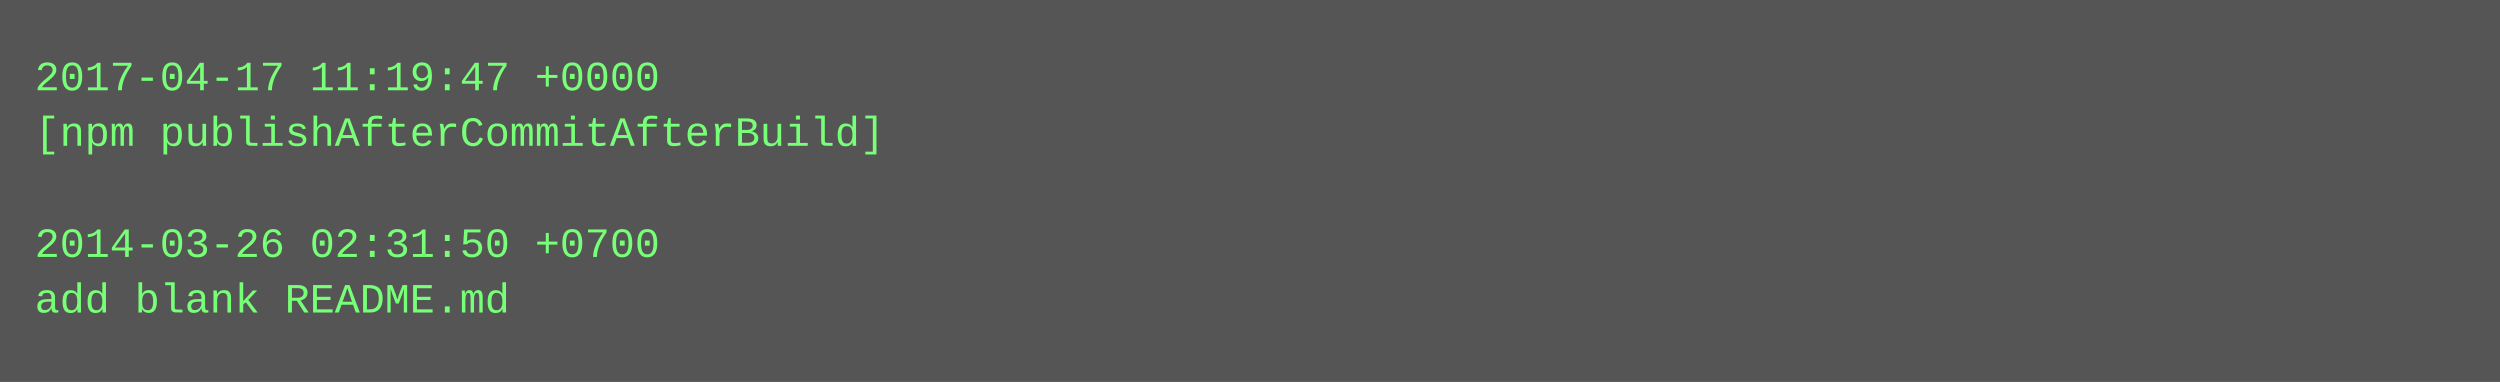
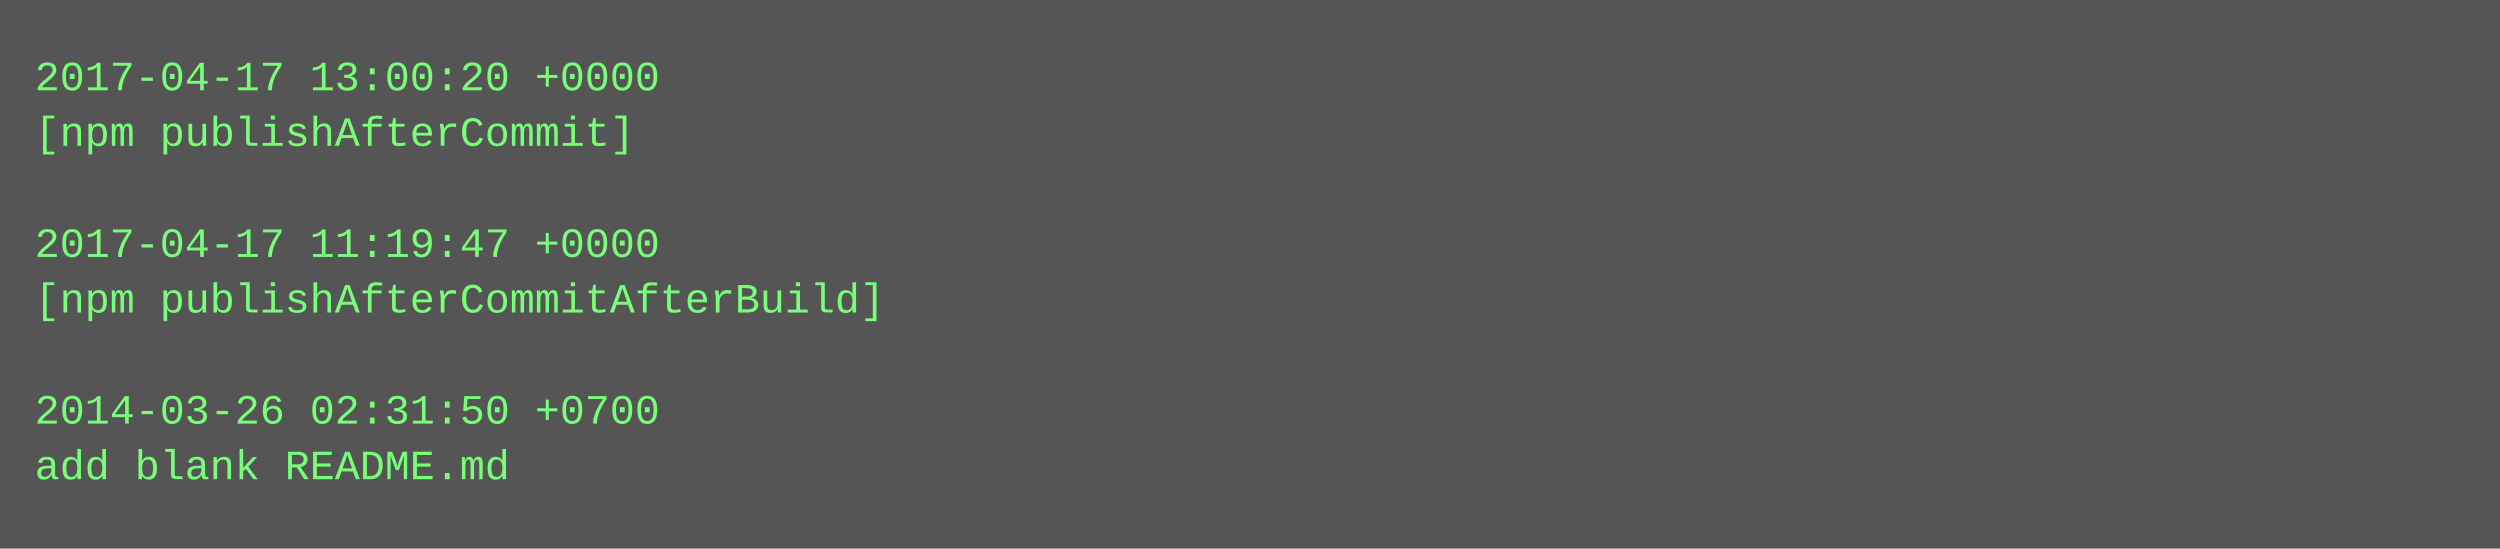
- <svg xmlns="http://www.w3.org/2000/svg" height="110" width="720">
-   <rect height="110" fill="#555" width="720" />
+ <svg xmlns="http://www.w3.org/2000/svg" height="158" width="720">
+   <rect height="158" fill="#555" width="720" />
  <text fill="#7f7" font-family="Courier New" font-size="12" xml:space="preserve">
-     <tspan x="10" y="26">2017-04-17 11:19:47 +0000</tspan>
-     <tspan x="10" y="42">[npm publishAfterCommitAfterBuild]</tspan>
+     <tspan x="10" y="26">2017-04-17 13:00:20 +0000</tspan>
+     <tspan x="10" y="42">[npm publishAfterCommit]</tspan>
    <tspan x="10" y="58" />
-     <tspan x="10" y="74">2014-03-26 02:31:50 +0700</tspan>
-     <tspan x="10" y="90">add blank README.md</tspan>
+     <tspan x="10" y="74">2017-04-17 11:19:47 +0000</tspan>
+     <tspan x="10" y="90">[npm publishAfterCommitAfterBuild]</tspan>
+     <tspan x="10" y="106" />
+     <tspan x="10" y="122">2014-03-26 02:31:50 +0700</tspan>
+     <tspan x="10" y="138">add blank README.md</tspan>
  </text>
</svg>
